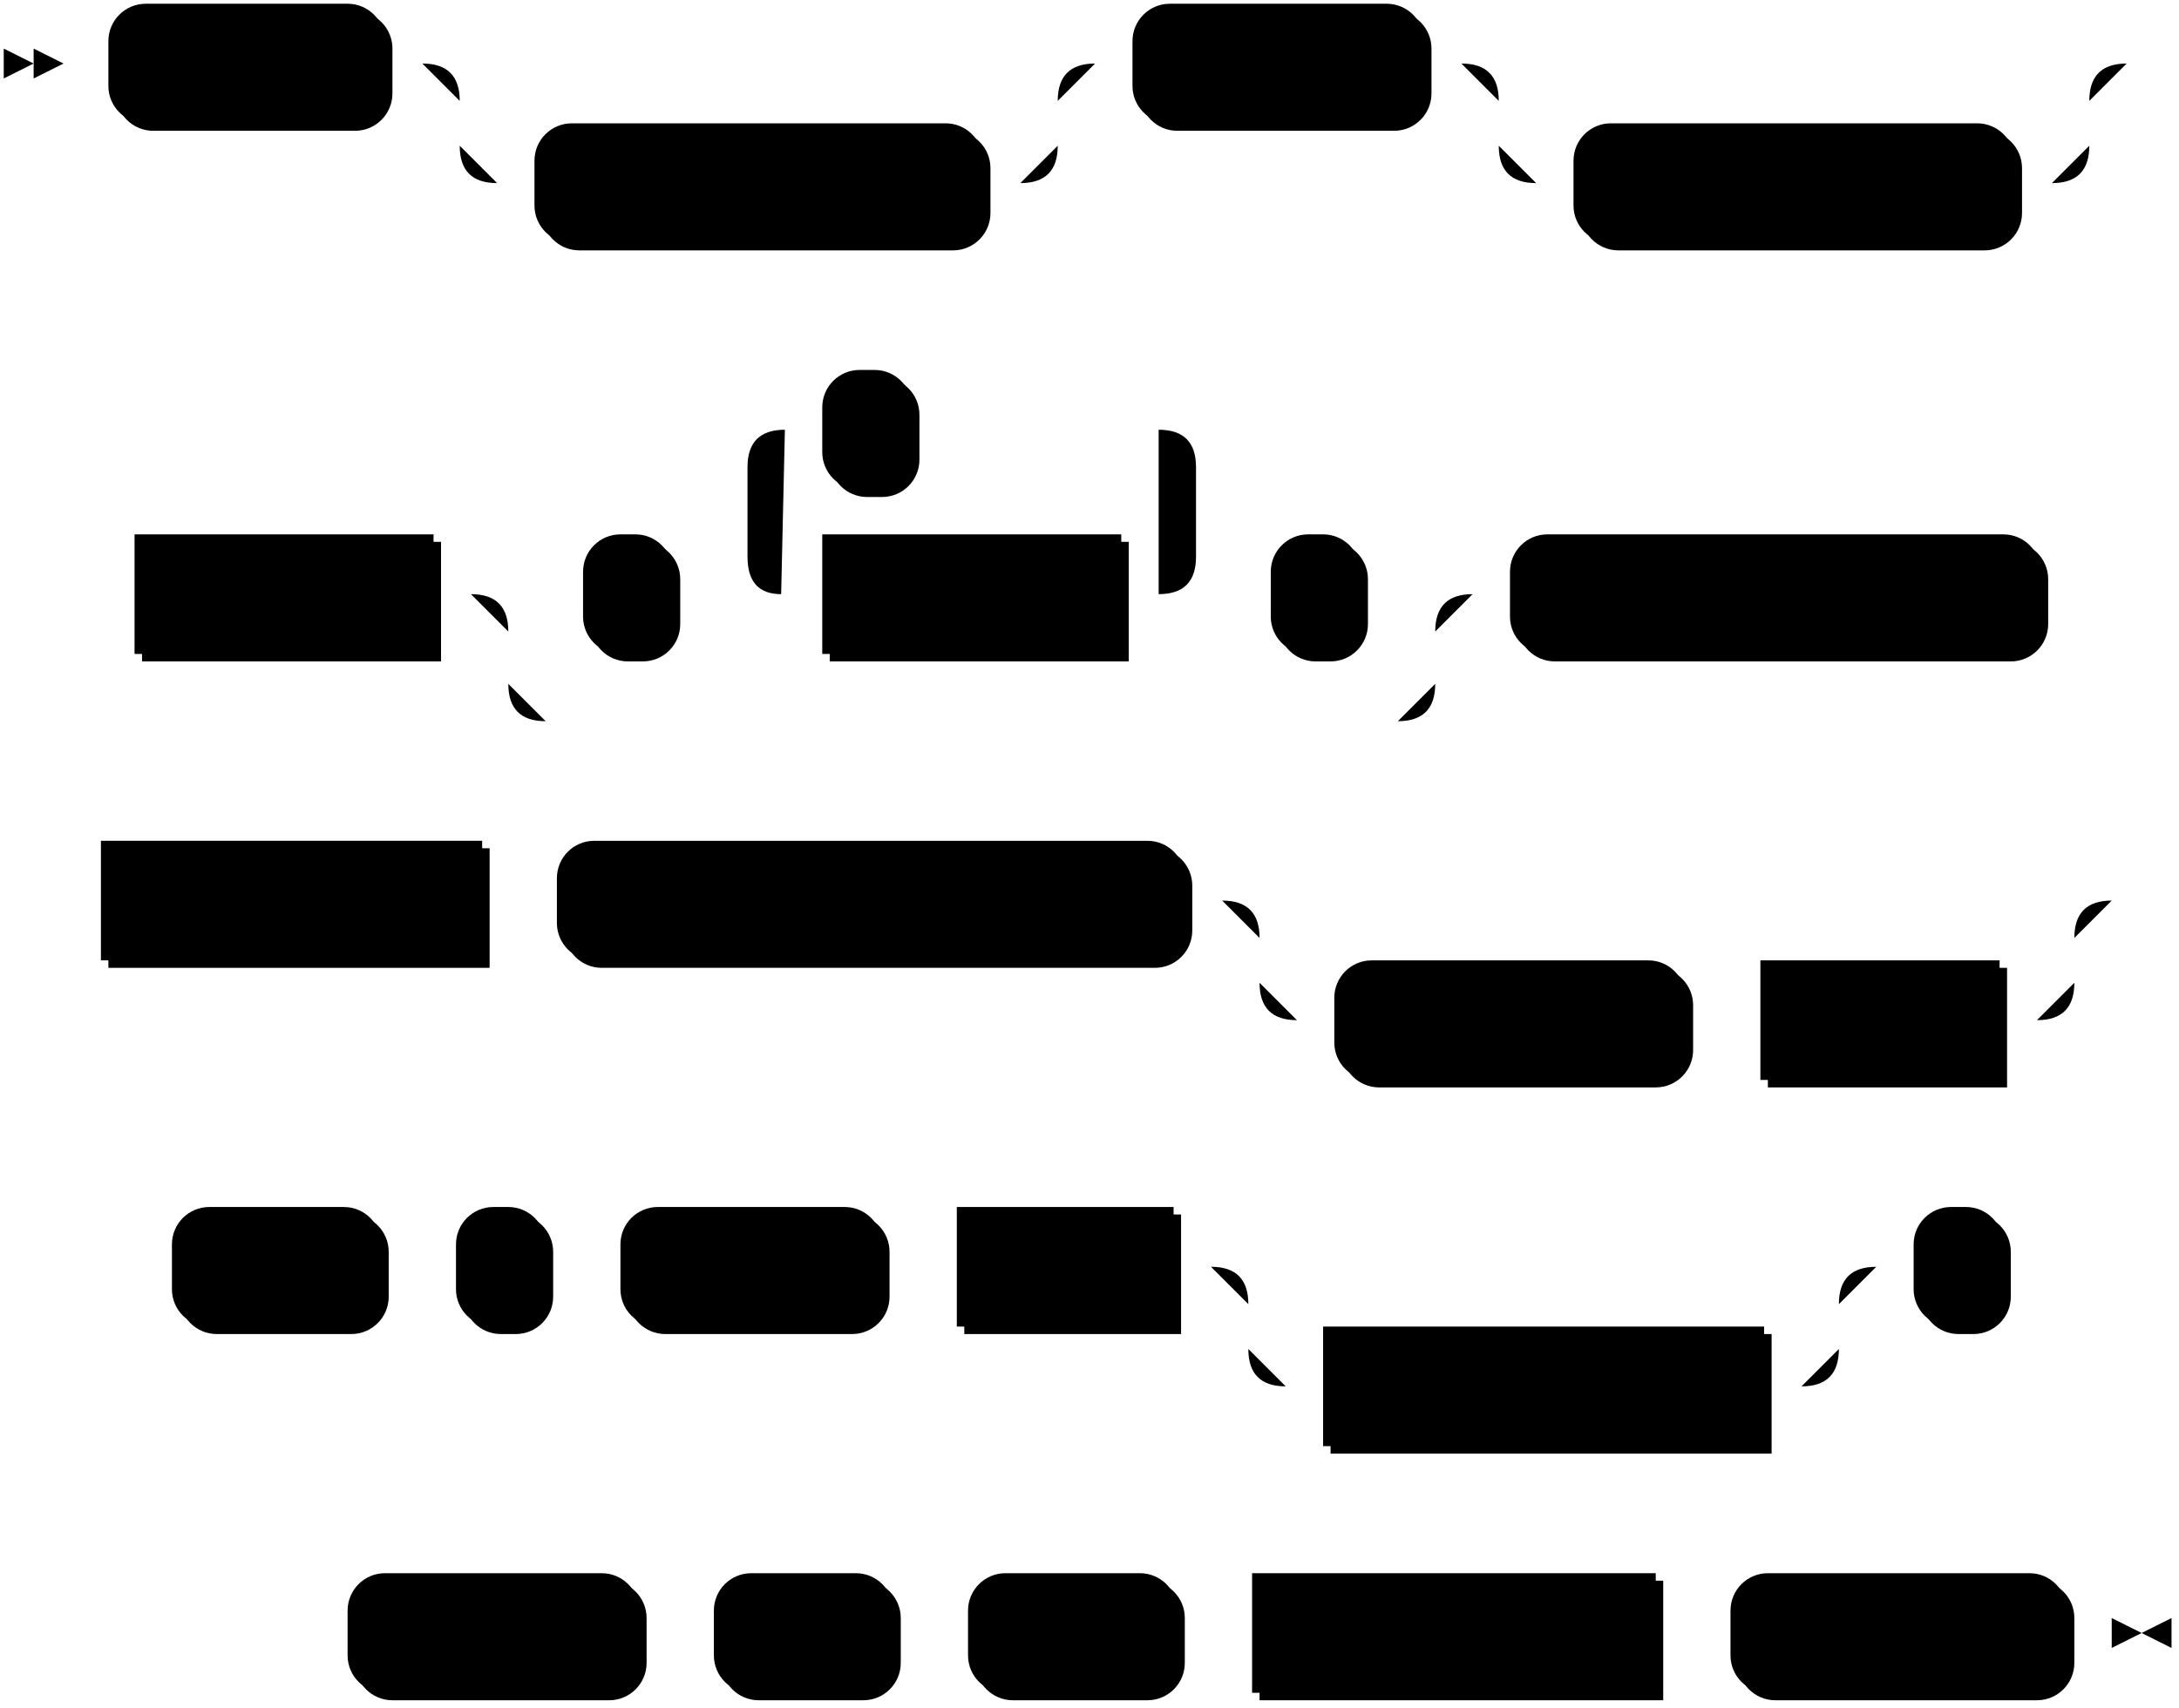
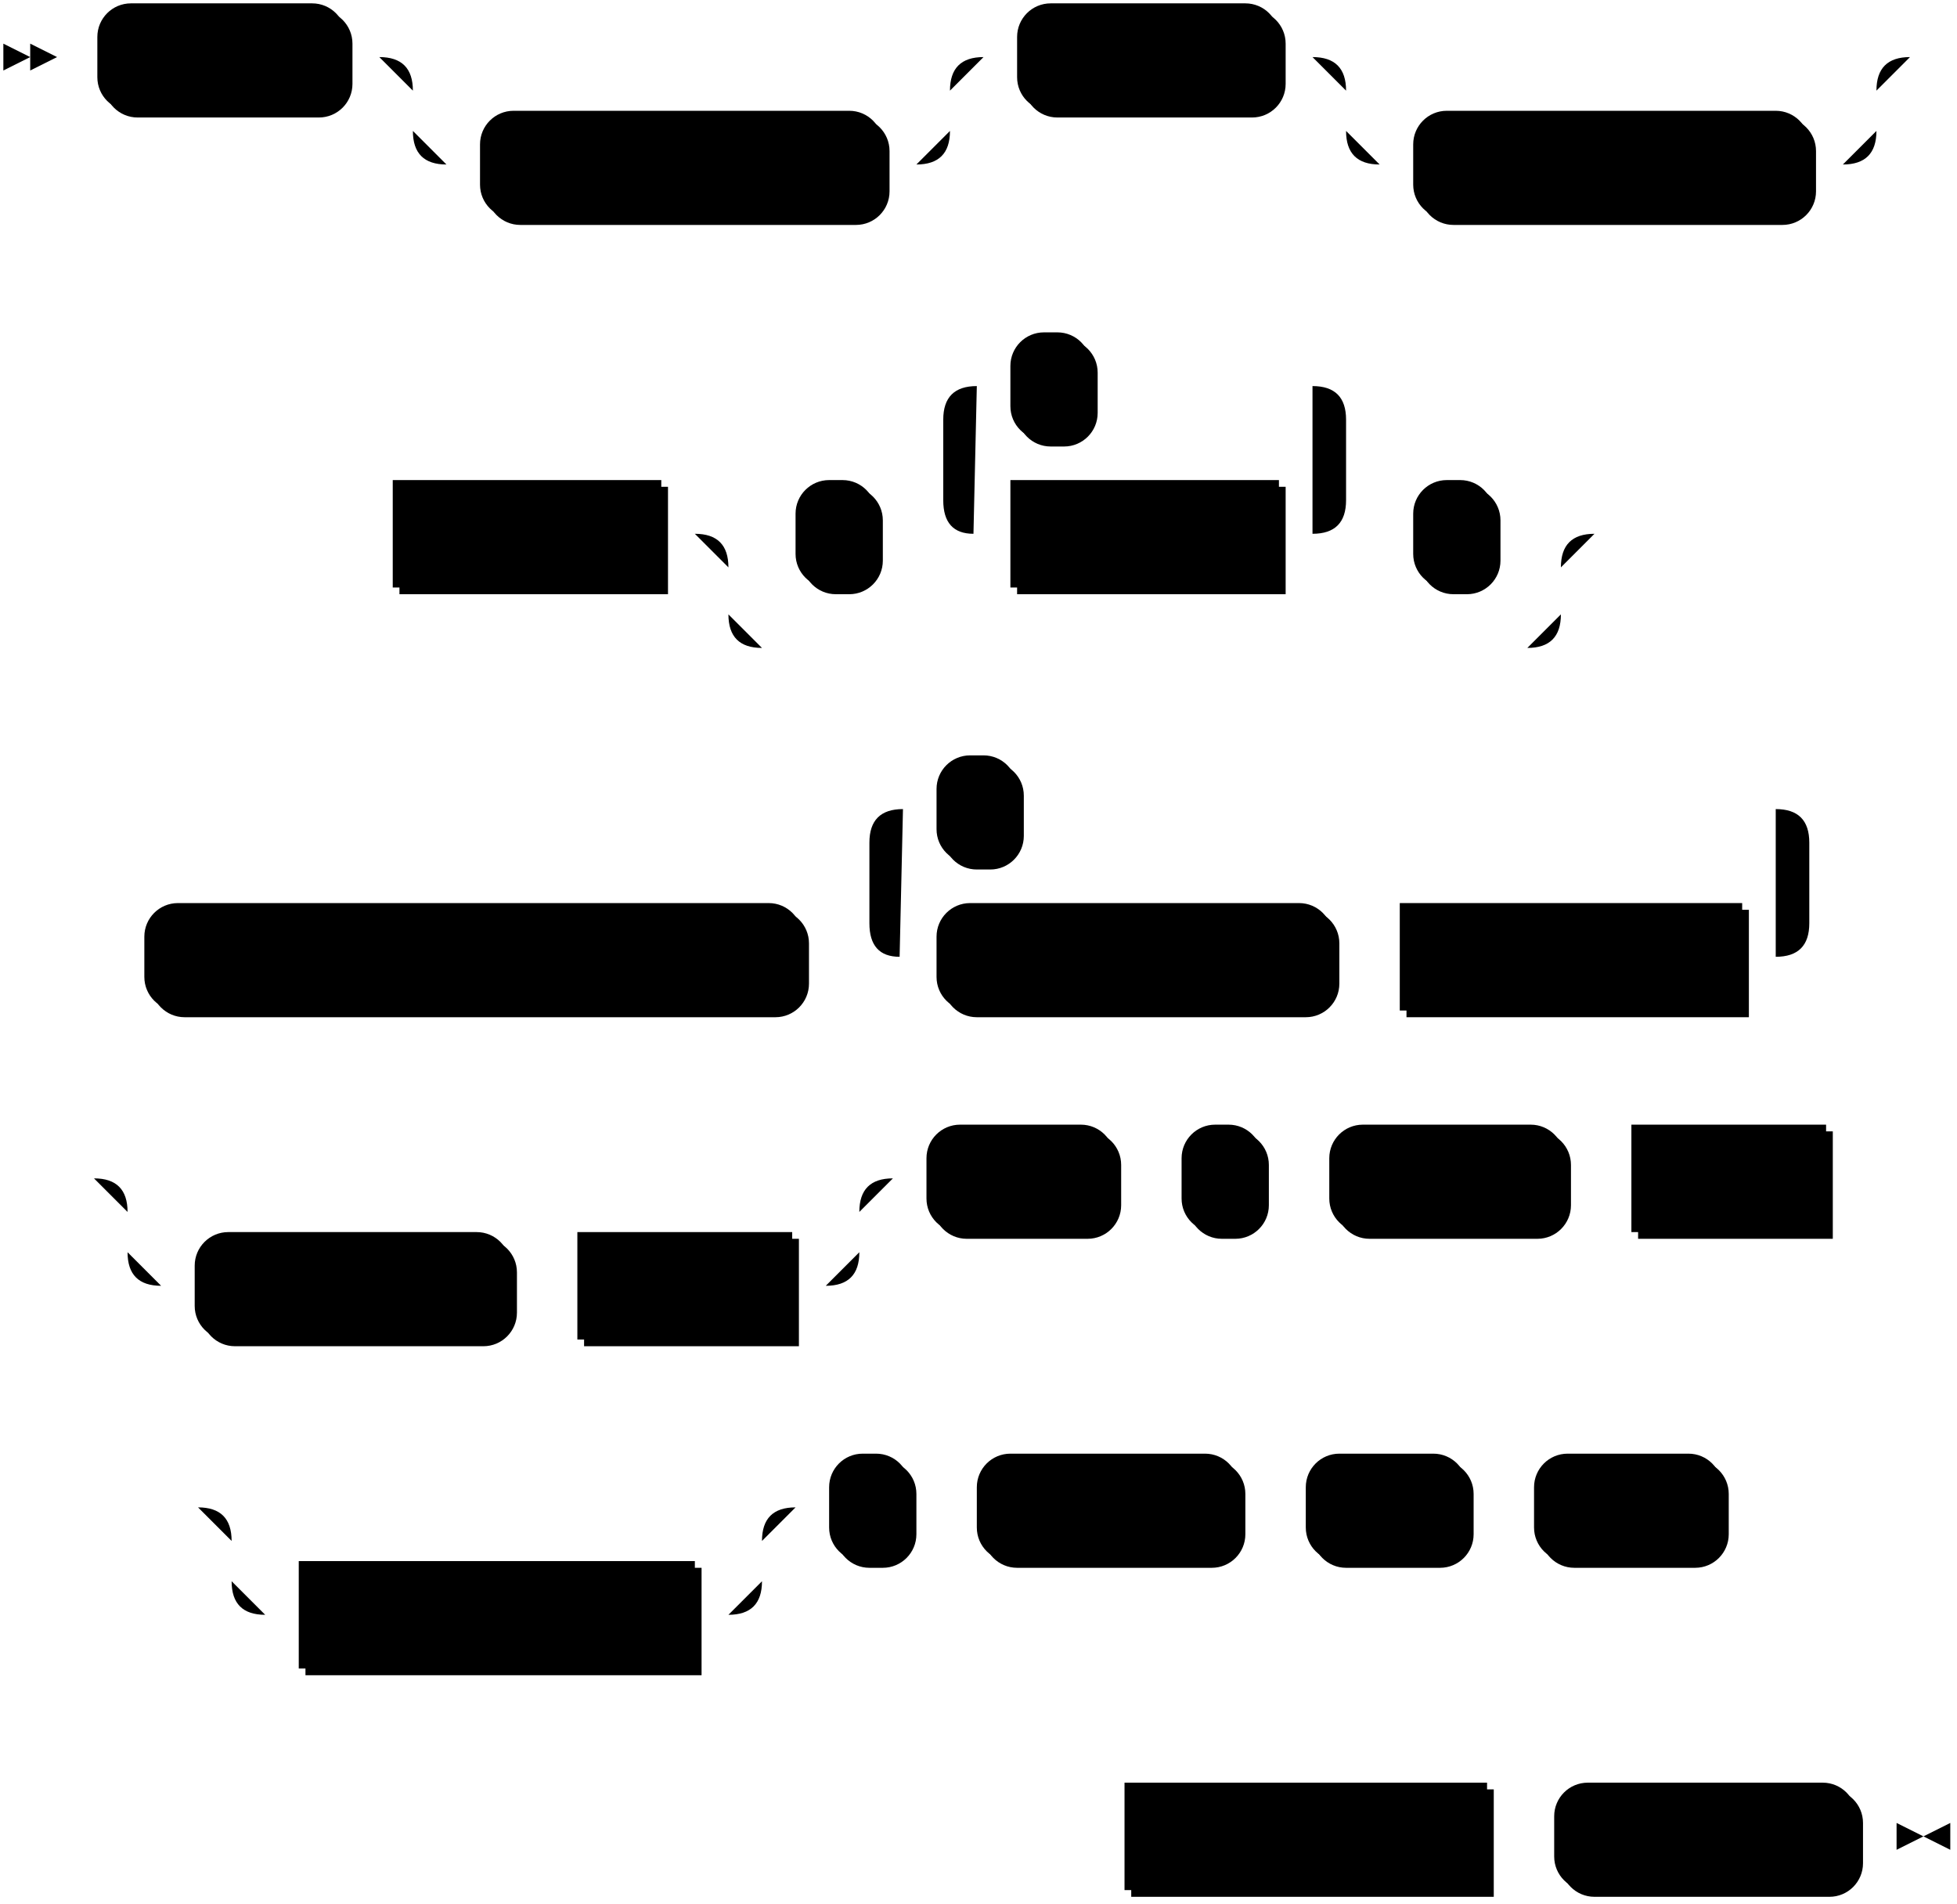
- <svg xmlns="http://www.w3.org/2000/svg" width="583" height="457">
+ <svg xmlns="http://www.w3.org/2000/svg" width="583" height="567">
  <polygon points="9 17 1 13 1 21" />
  <polygon points="17 17 9 13 9 21" />
  <rect x="31" y="3" width="74" height="32" rx="10" />
  <rect x="29" y="1" width="74" height="32" class="terminal" rx="10" />
  <text class="terminal" x="39" y="21">CREATE</text>
  <rect x="145" y="35" width="120" height="32" rx="10" />
  <rect x="143" y="33" width="120" height="32" class="terminal" rx="10" />
  <text class="terminal" x="153" y="53">MATERIALIZED</text>
  <rect x="305" y="3" width="78" height="32" rx="10" />
  <rect x="303" y="1" width="78" height="32" class="terminal" rx="10" />
  <text class="terminal" x="313" y="21">SOURCE</text>
  <rect x="423" y="35" width="118" height="32" rx="10" />
  <rect x="421" y="33" width="118" height="32" class="terminal" rx="10" />
  <text class="terminal" x="431" y="53">IF NOT EXISTS</text>
-   <rect x="38" y="145" width="80" height="32" />
-   <rect x="36" y="143" width="80" height="32" class="nonterminal" />
-   <text class="nonterminal" x="46" y="163">src_name</text>
-   <rect x="158" y="145" width="24" height="32" rx="10" />
-   <rect x="156" y="143" width="24" height="32" class="terminal" rx="10" />
-   <text class="terminal" x="166" y="163">(</text>
-   <rect x="222" y="145" width="80" height="32" />
-   <rect x="220" y="143" width="80" height="32" class="nonterminal" />
-   <text class="nonterminal" x="230" y="163">col_name</text>
-   <rect x="222" y="101" width="24" height="32" rx="10" />
-   <rect x="220" y="99" width="24" height="32" class="terminal" rx="10" />
-   <text class="terminal" x="230" y="119">,</text>
-   <rect x="342" y="145" width="24" height="32" rx="10" />
-   <rect x="340" y="143" width="24" height="32" class="terminal" rx="10" />
-   <text class="terminal" x="350" y="163">)</text>
-   <rect x="406" y="145" width="142" height="32" rx="10" />
-   <rect x="404" y="143" width="142" height="32" class="terminal" rx="10" />
-   <text class="terminal" x="414" y="163">FROM S3 BUCKET</text>
-   <rect x="29" y="227" width="102" height="32" />
-   <rect x="27" y="225" width="102" height="32" class="nonterminal" />
-   <text class="nonterminal" x="37" y="245">bucket_name</text>
-   <rect x="151" y="227" width="168" height="32" rx="10" />
-   <rect x="149" y="225" width="168" height="32" class="terminal" rx="10" />
-   <text class="terminal" x="159" y="245">OBJECTS FROM SCAN</text>
-   <rect x="359" y="259" width="94" height="32" rx="10" />
-   <rect x="357" y="257" width="94" height="32" class="terminal" rx="10" />
-   <text class="terminal" x="367" y="277">MATCHING</text>
-   <rect x="473" y="259" width="64" height="32" />
-   <rect x="471" y="257" width="64" height="32" class="nonterminal" />
-   <text class="nonterminal" x="481" y="277">pattern</text>
-   <rect x="48" y="325" width="56" height="32" rx="10" />
-   <rect x="46" y="323" width="56" height="32" class="terminal" rx="10" />
-   <text class="terminal" x="56" y="343">WITH</text>
-   <rect x="124" y="325" width="24" height="32" rx="10" />
-   <rect x="122" y="323" width="24" height="32" class="terminal" rx="10" />
-   <text class="terminal" x="132" y="343">(</text>
-   <rect x="168" y="325" width="70" height="32" rx="10" />
-   <rect x="166" y="323" width="70" height="32" class="terminal" rx="10" />
-   <text class="terminal" x="176" y="343">region =</text>
-   <rect x="258" y="325" width="58" height="32" />
-   <rect x="256" y="323" width="58" height="32" class="nonterminal" />
-   <text class="nonterminal" x="266" y="343">region</text>
-   <rect x="356" y="357" width="118" height="32" />
-   <rect x="354" y="355" width="118" height="32" class="nonterminal" />
-   <text class="nonterminal" x="364" y="375">aws_credentials</text>
-   <rect x="514" y="325" width="24" height="32" rx="10" />
-   <rect x="512" y="323" width="24" height="32" class="terminal" rx="10" />
-   <text class="terminal" x="522" y="343">)</text>
-   <rect x="95" y="423" width="78" height="32" rx="10" />
-   <rect x="93" y="421" width="78" height="32" class="terminal" rx="10" />
-   <text class="terminal" x="103" y="441">FORMAT</text>
-   <rect x="193" y="423" width="48" height="32" rx="10" />
-   <rect x="191" y="421" width="48" height="32" class="terminal" rx="10" />
-   <text class="terminal" x="201" y="441">CSV</text>
-   <rect x="261" y="423" width="56" height="32" rx="10" />
-   <rect x="259" y="421" width="56" height="32" class="terminal" rx="10" />
-   <text class="terminal" x="269" y="441">WITH</text>
-   <rect x="337" y="423" width="108" height="32" />
-   <rect x="335" y="421" width="108" height="32" class="nonterminal" />
-   <text class="nonterminal" x="345" y="441">column_count</text>
-   <rect x="465" y="423" width="90" height="32" rx="10" />
-   <rect x="463" y="421" width="90" height="32" class="terminal" rx="10" />
-   <text class="terminal" x="473" y="441">COLUMNS</text>
-   <path class="line" d="m17 17 h2 m0 0 h10 m74 0 h10 m20 0 h10 m0 0 h130 m-160 0 h20 m140 0 h20 m-180 0 q10 0 10 10 m160 0 q0 -10 10 -10 m-170 10 v12 m160 0 v-12 m-160 12 q0 10 10 10 m140 0 q10 0 10 -10 m-150 10 h10 m120 0 h10 m20 -32 h10 m78 0 h10 m20 0 h10 m0 0 h128 m-158 0 h20 m138 0 h20 m-178 0 q10 0 10 10 m158 0 q0 -10 10 -10 m-168 10 v12 m158 0 v-12 m-158 12 q0 10 10 10 m138 0 q10 0 10 -10 m-148 10 h10 m118 0 h10 m22 -32 l2 0 m2 0 l2 0 m2 0 l2 0 m-567 142 l2 0 m2 0 l2 0 m2 0 l2 0 m2 0 h10 m80 0 h10 m20 0 h10 m24 0 h10 m20 0 h10 m80 0 h10 m-120 0 l20 0 m-1 0 q-9 0 -9 -10 l0 -24 q0 -10 10 -10 m100 44 l20 0 m-20 0 q10 0 10 -10 l0 -24 q0 -10 -10 -10 m-100 0 h10 m24 0 h10 m0 0 h56 m20 44 h10 m24 0 h10 m-248 0 h20 m228 0 h20 m-268 0 q10 0 10 10 m248 0 q0 -10 10 -10 m-258 10 v14 m248 0 v-14 m-248 14 q0 10 10 10 m228 0 q10 0 10 -10 m-238 10 h10 m0 0 h218 m20 -34 h10 m142 0 h10 m2 0 l2 0 m2 0 l2 0 m2 0 l2 0 m-563 82 l2 0 m2 0 l2 0 m2 0 l2 0 m2 0 h10 m102 0 h10 m0 0 h10 m168 0 h10 m20 0 h10 m0 0 h188 m-218 0 h20 m198 0 h20 m-238 0 q10 0 10 10 m218 0 q0 -10 10 -10 m-228 10 v12 m218 0 v-12 m-218 12 q0 10 10 10 m198 0 q10 0 10 -10 m-208 10 h10 m94 0 h10 m0 0 h10 m64 0 h10 m22 -32 l2 0 m2 0 l2 0 m2 0 l2 0 m-553 98 l2 0 m2 0 l2 0 m2 0 l2 0 m2 0 h10 m56 0 h10 m0 0 h10 m24 0 h10 m0 0 h10 m70 0 h10 m0 0 h10 m58 0 h10 m20 0 h10 m0 0 h128 m-158 0 h20 m138 0 h20 m-178 0 q10 0 10 10 m158 0 q0 -10 10 -10 m-168 10 v12 m158 0 v-12 m-158 12 q0 10 10 10 m138 0 q10 0 10 -10 m-148 10 h10 m118 0 h10 m20 -32 h10 m24 0 h10 m2 0 l2 0 m2 0 l2 0 m2 0 l2 0 m-487 98 l2 0 m2 0 l2 0 m2 0 l2 0 m2 0 h10 m78 0 h10 m0 0 h10 m48 0 h10 m0 0 h10 m56 0 h10 m0 0 h10 m108 0 h10 m0 0 h10 m90 0 h10 m3 0 h-3" />
-   <polygon points="573 437 581 433 581 441" />
-   <polygon points="573 437 565 433 565 441" />
+   <rect x="119" y="145" width="80" height="32" />
+   <rect x="117" y="143" width="80" height="32" class="nonterminal" />
+   <text class="nonterminal" x="127" y="163">src_name</text>
+   <rect x="239" y="145" width="24" height="32" rx="10" />
+   <rect x="237" y="143" width="24" height="32" class="terminal" rx="10" />
+   <text class="terminal" x="247" y="163">(</text>
+   <rect x="303" y="145" width="80" height="32" />
+   <rect x="301" y="143" width="80" height="32" class="nonterminal" />
+   <text class="nonterminal" x="311" y="163">col_name</text>
+   <rect x="303" y="101" width="24" height="32" rx="10" />
+   <rect x="301" y="99" width="24" height="32" class="terminal" rx="10" />
+   <text class="terminal" x="311" y="119">,</text>
+   <rect x="423" y="145" width="24" height="32" rx="10" />
+   <rect x="421" y="143" width="24" height="32" class="terminal" rx="10" />
+   <text class="terminal" x="431" y="163">)</text>
+   <rect x="45" y="271" width="196" height="32" rx="10" />
+   <rect x="43" y="269" width="196" height="32" class="terminal" rx="10" />
+   <text class="terminal" x="53" y="289">FROM S3 OBJECTS FROM </text>
+   <rect x="281" y="271" width="118" height="32" rx="10" />
+   <rect x="279" y="269" width="118" height="32" class="terminal" rx="10" />
+   <text class="terminal" x="289" y="289">SCAN BUCKET</text>
+   <rect x="419" y="271" width="102" height="32" />
+   <rect x="417" y="269" width="102" height="32" class="nonterminal" />
+   <text class="nonterminal" x="427" y="289">bucket_name</text>
+   <rect x="281" y="227" width="24" height="32" rx="10" />
+   <rect x="279" y="225" width="24" height="32" class="terminal" rx="10" />
+   <text class="terminal" x="289" y="245">,</text>
+   <rect x="60" y="369" width="94" height="32" rx="10" />
+   <rect x="58" y="367" width="94" height="32" class="terminal" rx="10" />
+   <text class="terminal" x="68" y="387">MATCHING</text>
+   <rect x="174" y="369" width="64" height="32" />
+   <rect x="172" y="367" width="64" height="32" class="nonterminal" />
+   <text class="nonterminal" x="182" y="387">pattern</text>
+   <rect x="278" y="337" width="56" height="32" rx="10" />
+   <rect x="276" y="335" width="56" height="32" class="terminal" rx="10" />
+   <text class="terminal" x="286" y="355">WITH</text>
+   <rect x="354" y="337" width="24" height="32" rx="10" />
+   <rect x="352" y="335" width="24" height="32" class="terminal" rx="10" />
+   <text class="terminal" x="362" y="355">(</text>
+   <rect x="398" y="337" width="70" height="32" rx="10" />
+   <rect x="396" y="335" width="70" height="32" class="terminal" rx="10" />
+   <text class="terminal" x="406" y="355">region =</text>
+   <rect x="488" y="337" width="58" height="32" />
+   <rect x="486" y="335" width="58" height="32" class="nonterminal" />
+   <text class="nonterminal" x="496" y="355">region</text>
+   <rect x="91" y="467" width="118" height="32" />
+   <rect x="89" y="465" width="118" height="32" class="nonterminal" />
+   <text class="nonterminal" x="99" y="485">aws_credentials</text>
+   <rect x="249" y="435" width="24" height="32" rx="10" />
+   <rect x="247" y="433" width="24" height="32" class="terminal" rx="10" />
+   <text class="terminal" x="257" y="453">)</text>
+   <rect x="293" y="435" width="78" height="32" rx="10" />
+   <rect x="291" y="433" width="78" height="32" class="terminal" rx="10" />
+   <text class="terminal" x="301" y="453">FORMAT</text>
+   <rect x="391" y="435" width="48" height="32" rx="10" />
+   <rect x="389" y="433" width="48" height="32" class="terminal" rx="10" />
+   <text class="terminal" x="399" y="453">CSV</text>
+   <rect x="459" y="435" width="56" height="32" rx="10" />
+   <rect x="457" y="433" width="56" height="32" class="terminal" rx="10" />
+   <text class="terminal" x="467" y="453">WITH</text>
+   <rect x="337" y="533" width="108" height="32" />
+   <rect x="335" y="531" width="108" height="32" class="nonterminal" />
+   <text class="nonterminal" x="345" y="551">column_count</text>
+   <rect x="465" y="533" width="90" height="32" rx="10" />
+   <rect x="463" y="531" width="90" height="32" class="terminal" rx="10" />
+   <text class="terminal" x="473" y="551">COLUMNS</text>
+   <path class="line" d="m17 17 h2 m0 0 h10 m74 0 h10 m20 0 h10 m0 0 h130 m-160 0 h20 m140 0 h20 m-180 0 q10 0 10 10 m160 0 q0 -10 10 -10 m-170 10 v12 m160 0 v-12 m-160 12 q0 10 10 10 m140 0 q10 0 10 -10 m-150 10 h10 m120 0 h10 m20 -32 h10 m78 0 h10 m20 0 h10 m0 0 h128 m-158 0 h20 m138 0 h20 m-178 0 q10 0 10 10 m158 0 q0 -10 10 -10 m-168 10 v12 m158 0 v-12 m-158 12 q0 10 10 10 m138 0 q10 0 10 -10 m-148 10 h10 m118 0 h10 m22 -32 l2 0 m2 0 l2 0 m2 0 l2 0 m-486 142 l2 0 m2 0 l2 0 m2 0 l2 0 m2 0 h10 m80 0 h10 m20 0 h10 m24 0 h10 m20 0 h10 m80 0 h10 m-120 0 l20 0 m-1 0 q-9 0 -9 -10 l0 -24 q0 -10 10 -10 m100 44 l20 0 m-20 0 q10 0 10 -10 l0 -24 q0 -10 -10 -10 m-100 0 h10 m24 0 h10 m0 0 h56 m20 44 h10 m24 0 h10 m-248 0 h20 m228 0 h20 m-268 0 q10 0 10 10 m248 0 q0 -10 10 -10 m-258 10 v14 m248 0 v-14 m-248 14 q0 10 10 10 m228 0 q10 0 10 -10 m-238 10 h10 m0 0 h218 m22 -34 l2 0 m2 0 l2 0 m2 0 l2 0 m-466 126 l2 0 m2 0 l2 0 m2 0 l2 0 m2 0 h10 m196 0 h10 m20 0 h10 m118 0 h10 m0 0 h10 m102 0 h10 m-280 0 l20 0 m-1 0 q-9 0 -9 -10 l0 -24 q0 -10 10 -10 m260 44 l20 0 m-20 0 q10 0 10 -10 l0 -24 q0 -10 -10 -10 m-260 0 h10 m24 0 h10 m0 0 h216 m22 44 l2 0 m2 0 l2 0 m2 0 l2 0 m-545 66 l2 0 m2 0 l2 0 m2 0 l2 0 m22 0 h10 m0 0 h188 m-218 0 h20 m198 0 h20 m-238 0 q10 0 10 10 m218 0 q0 -10 10 -10 m-228 10 v12 m218 0 v-12 m-218 12 q0 10 10 10 m198 0 q10 0 10 -10 m-208 10 h10 m94 0 h10 m0 0 h10 m64 0 h10 m20 -32 h10 m56 0 h10 m0 0 h10 m24 0 h10 m0 0 h10 m70 0 h10 m0 0 h10 m58 0 h10 m2 0 l2 0 m2 0 l2 0 m2 0 l2 0 m-519 98 l2 0 m2 0 l2 0 m2 0 l2 0 m22 0 h10 m0 0 h128 m-158 0 h20 m138 0 h20 m-178 0 q10 0 10 10 m158 0 q0 -10 10 -10 m-168 10 v12 m158 0 v-12 m-158 12 q0 10 10 10 m138 0 q10 0 10 -10 m-148 10 h10 m118 0 h10 m20 -32 h10 m24 0 h10 m0 0 h10 m78 0 h10 m0 0 h10 m48 0 h10 m0 0 h10 m56 0 h10 m2 0 l2 0 m2 0 l2 0 m2 0 l2 0 m-222 98 l2 0 m2 0 l2 0 m2 0 l2 0 m2 0 h10 m108 0 h10 m0 0 h10 m90 0 h10 m3 0 h-3" />
+   <polygon points="573 547 581 543 581 551" />
+   <polygon points="573 547 565 543 565 551" />
</svg>
